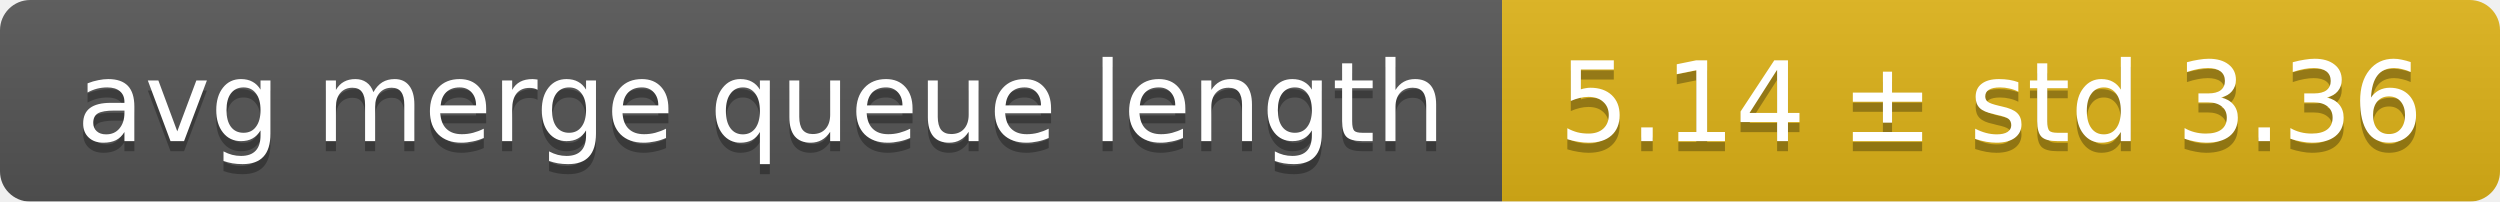
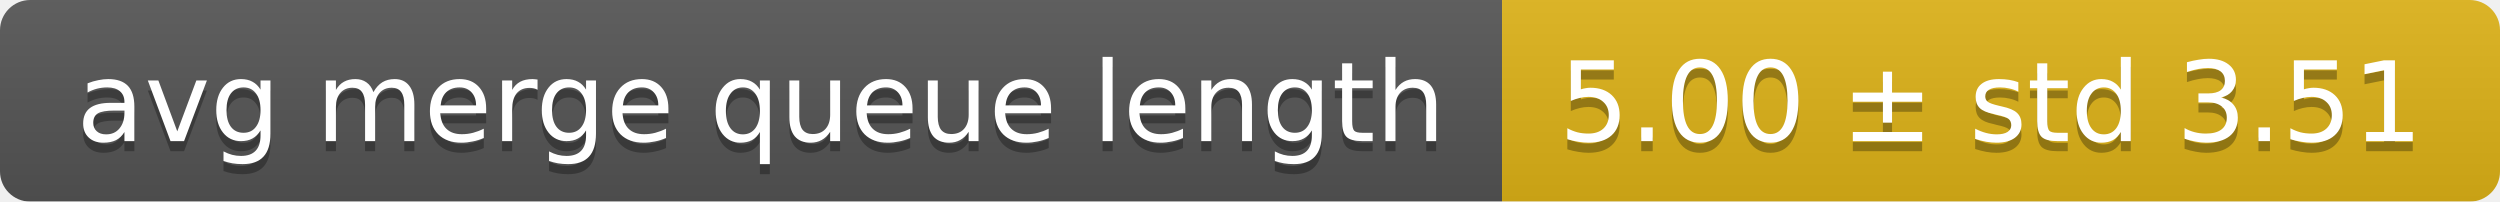
<svg xmlns="http://www.w3.org/2000/svg" width="248" height="20">
  <linearGradient id="smooth" x2="0" y2="100%">
    <stop offset="0" stop-color="#bbb" stop-opacity=".1" />
    <stop offset="1" stop-opacity=".1" />
  </linearGradient>
  <mask id="round">
    <rect width="248" height="20" rx="3" fill="#fff" />
  </mask>
  <g mask="url(#round)">
    <rect width="149" height="20" fill="#555" />
    <rect x="149" width="99" height="20" fill="#dfb317" />
    <rect width="248" height="20" fill="url(#smooth)" />
  </g>
  <g fill="#fff" text-anchor="middle" font-family="DejaVu Sans,Verdana,Geneva,sans-serif" font-size="11">
    <text x="75.5" y="15" fill="#010101" fill-opacity=".3">avg merge queue length</text>
    <text x="75.5" y="14">avg merge queue length</text>
-     <text x="197.5" y="15" fill="#010101" fill-opacity=".3">5.14 ± std 3.36</text>
-     <text x="197.5" y="14">5.14 ± std 3.36</text>
+     <text x="197.5" y="15" fill="#010101" fill-opacity=".3">5.00 ± std 3.51</text>
+     <text x="197.5" y="14">5.00 ± std 3.51</text>
  </g>
</svg>
